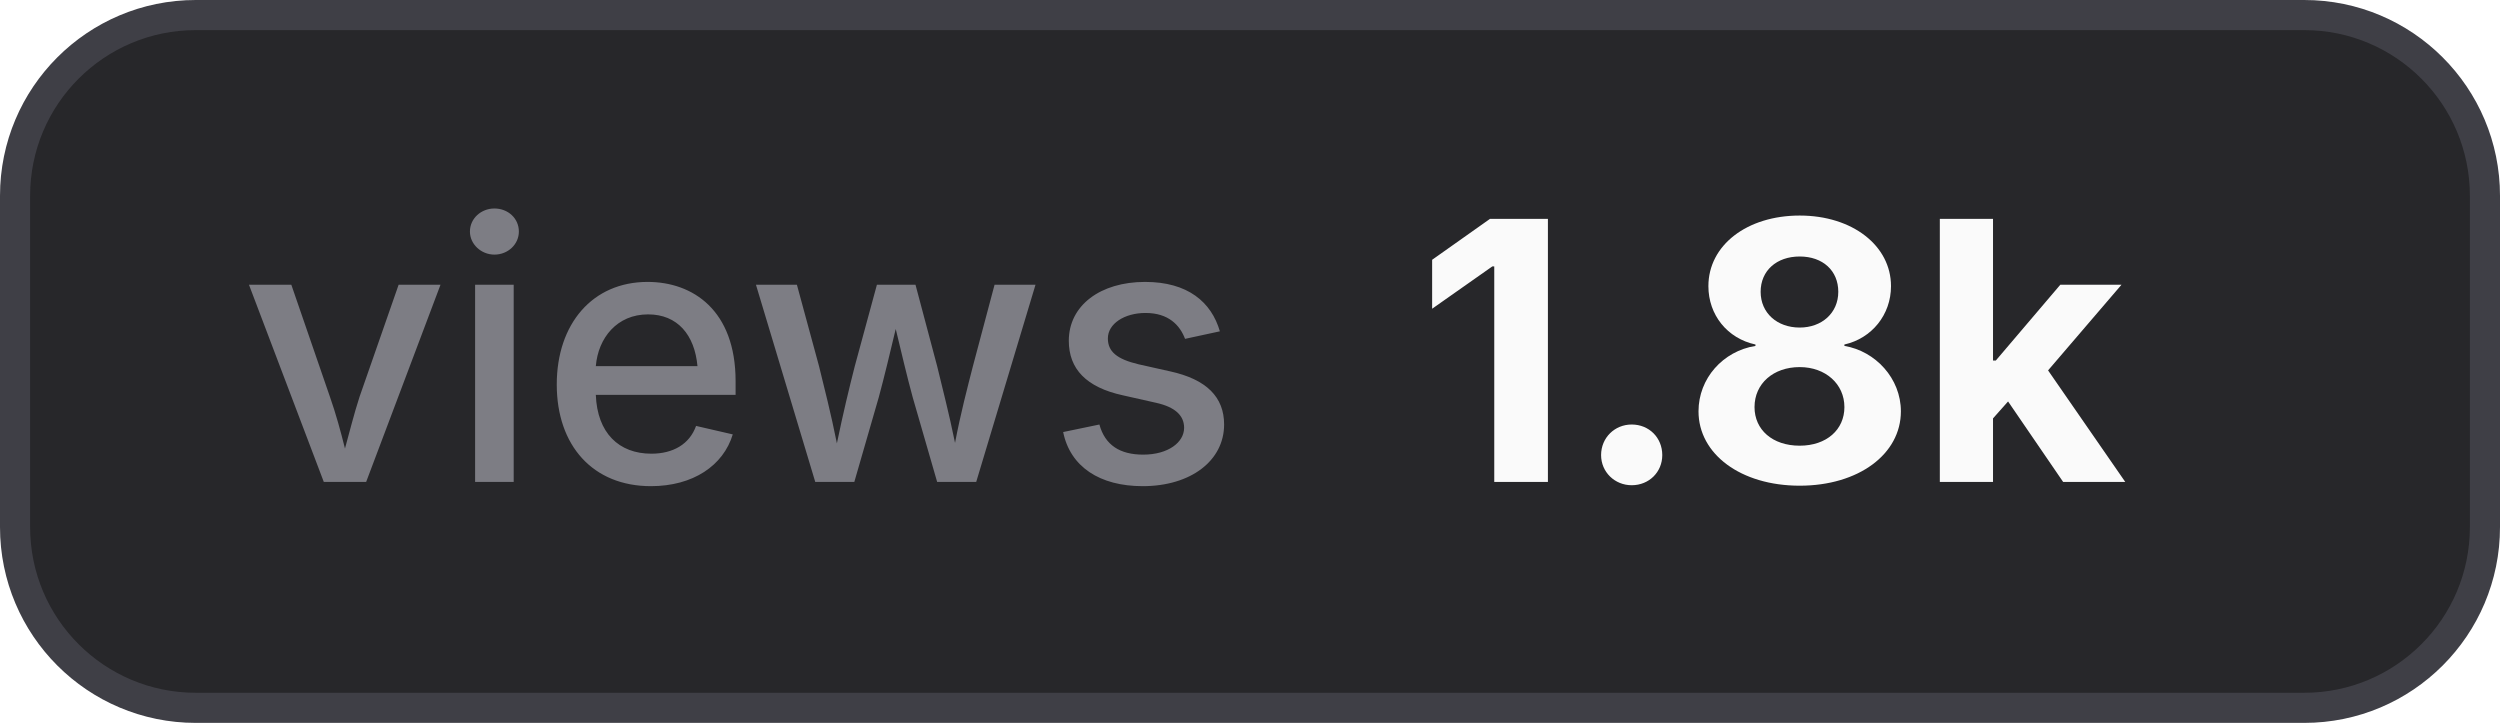
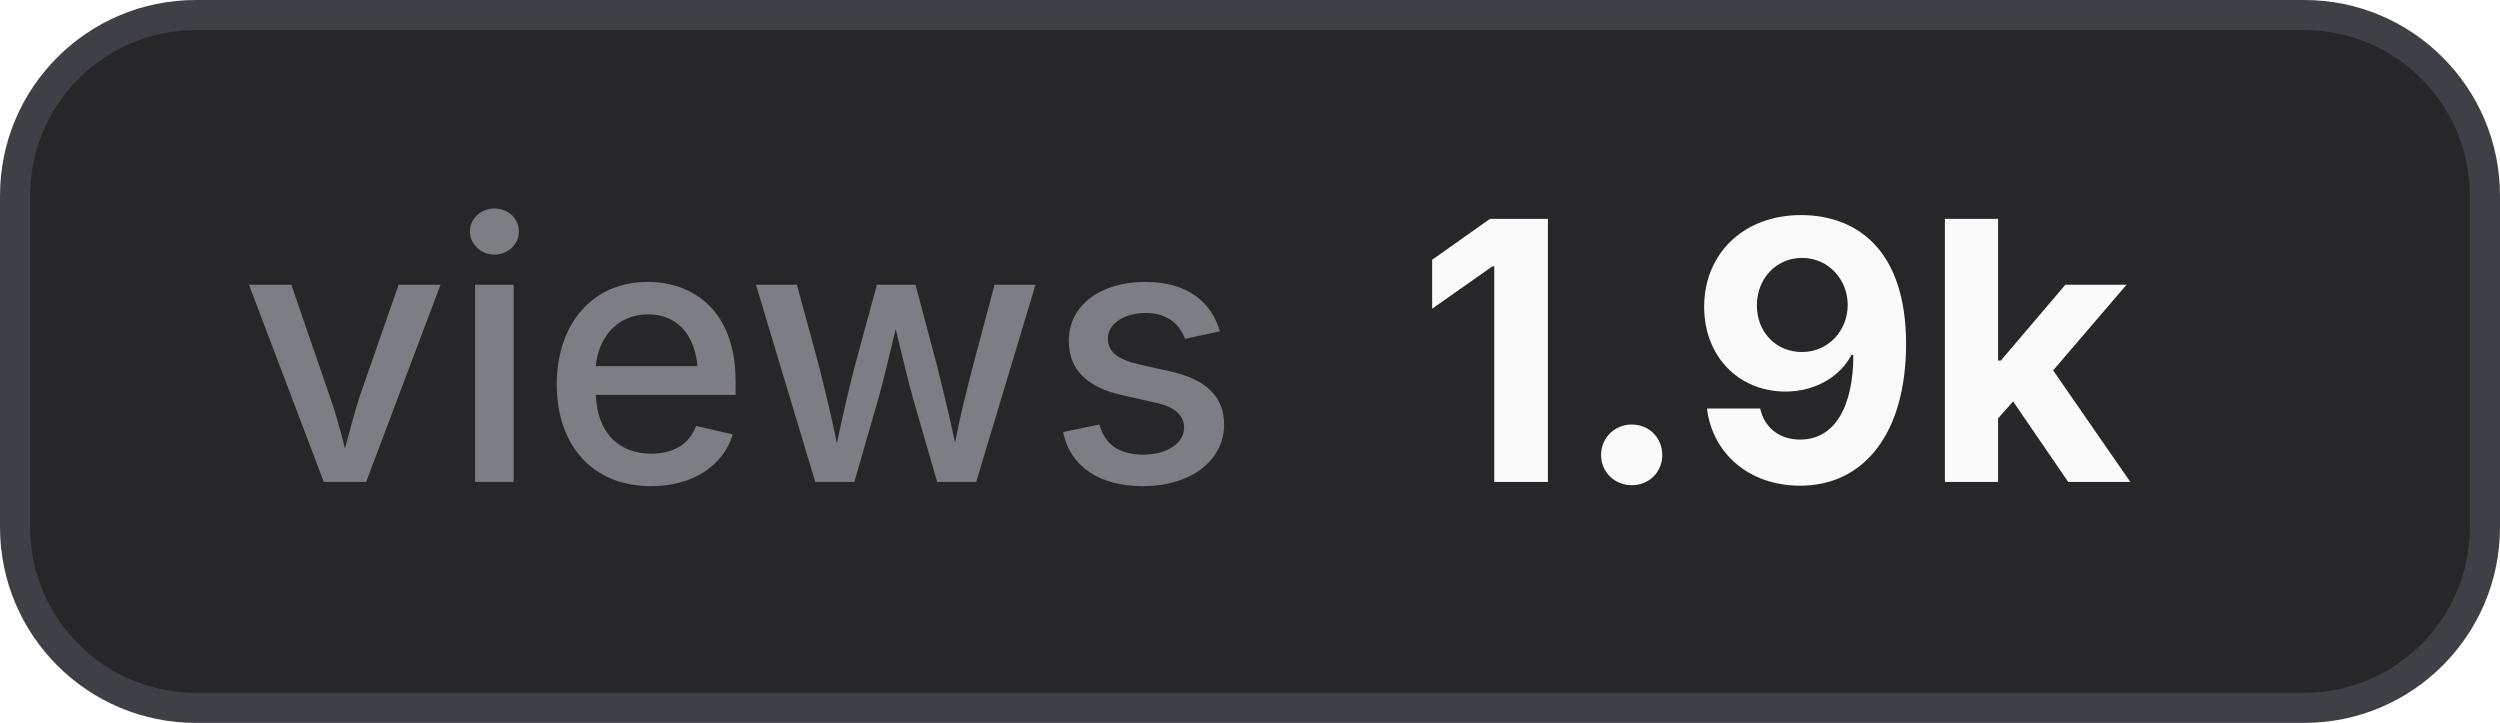
- <svg xmlns="http://www.w3.org/2000/svg" width="83" height="24" viewBox="0 0 83 24" role="img" aria-label="views: 1.8k">
+ <svg xmlns="http://www.w3.org/2000/svg" width="83" height="24" viewBox="0 0 83 24" role="img" aria-label="views: 1.9k">
  <style>
    .bg { fill: #27272a; stroke: #3f3f46; }
    .border { stroke: #3f3f46; }
    .label { fill: #a1a1aa; fill-opacity: 0.7; }
    .value { fill: #fafafa; }
    .icon { color: #fafafa; }
    @media (prefers-color-scheme: light) {
      .bg { fill: #f4f4f5; stroke: #d4d4d8; }
      .border { stroke: #d4d4d8; }
      .label { fill: #71717a; }
      .value { fill: #18181b; }
      .icon { color: #18181b; }
    }
  </style>
  <rect class="bg" x="0.5" y="0.5" width="82" height="23" rx="6" stroke-width="1" />
  <text class="label" x="8" y="16" font-family="Inter,ui-sans-serif,system-ui,-apple-system,BlinkMacSystemFont,Segoe UI,sans-serif" font-size="12" font-weight="500">views</text>
-   <text class="value" x="47" y="16" font-family="Inter,ui-sans-serif,system-ui,-apple-system,BlinkMacSystemFont,Segoe UI,sans-serif" font-size="12" font-weight="700">1.8k</text>
+   <text class="value" x="47" y="16" font-family="Inter,ui-sans-serif,system-ui,-apple-system,BlinkMacSystemFont,Segoe UI,sans-serif" font-size="12" font-weight="700">1.9k</text>
</svg>
